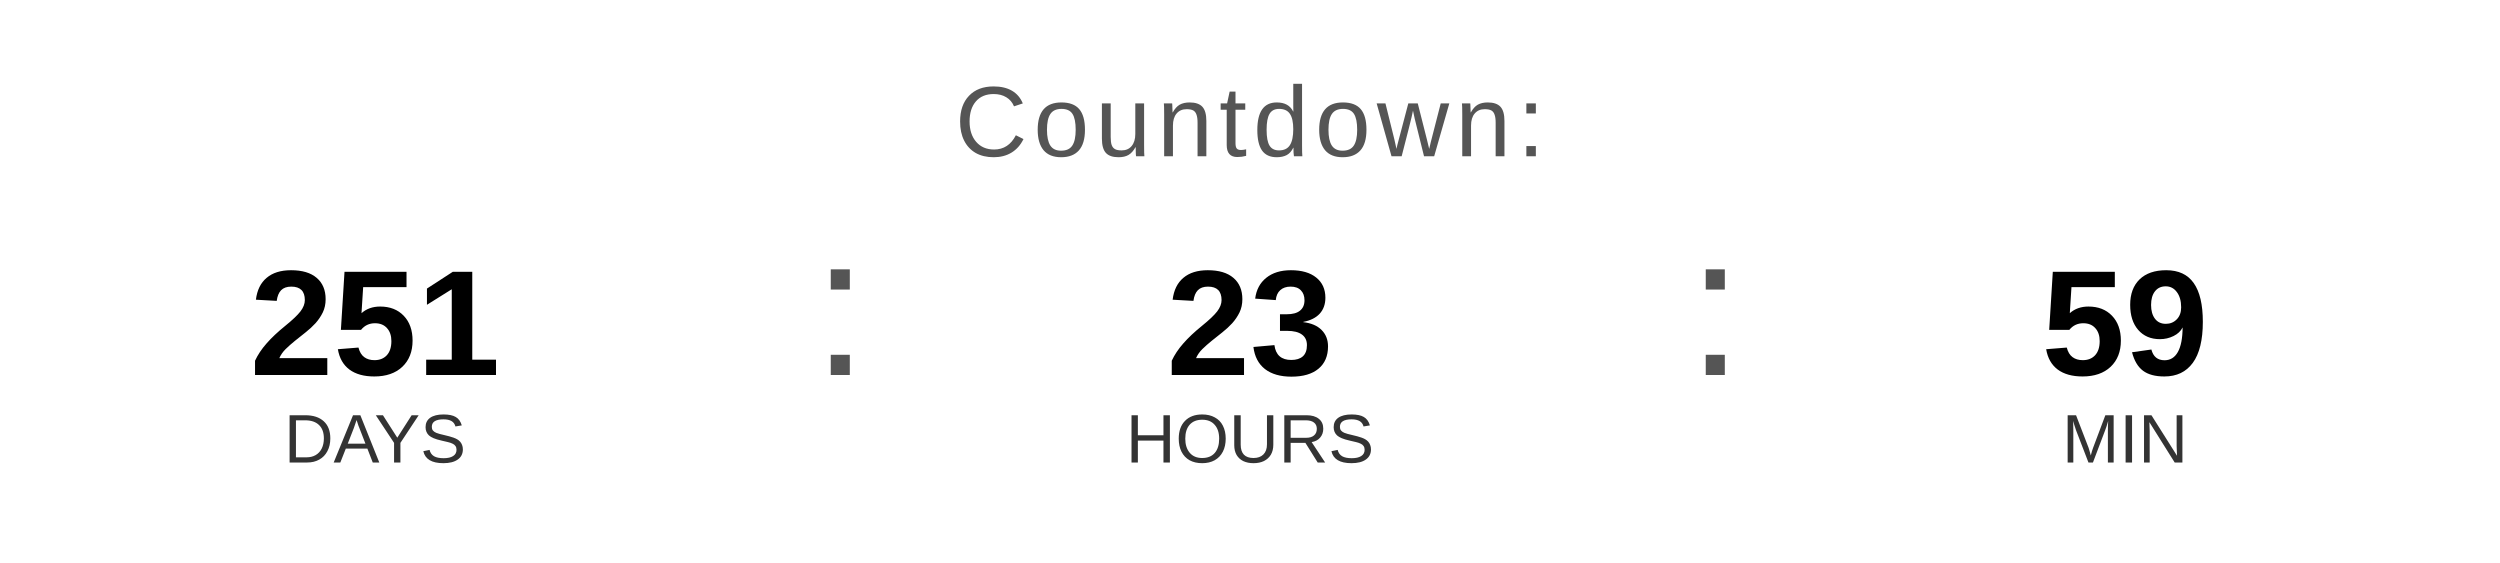
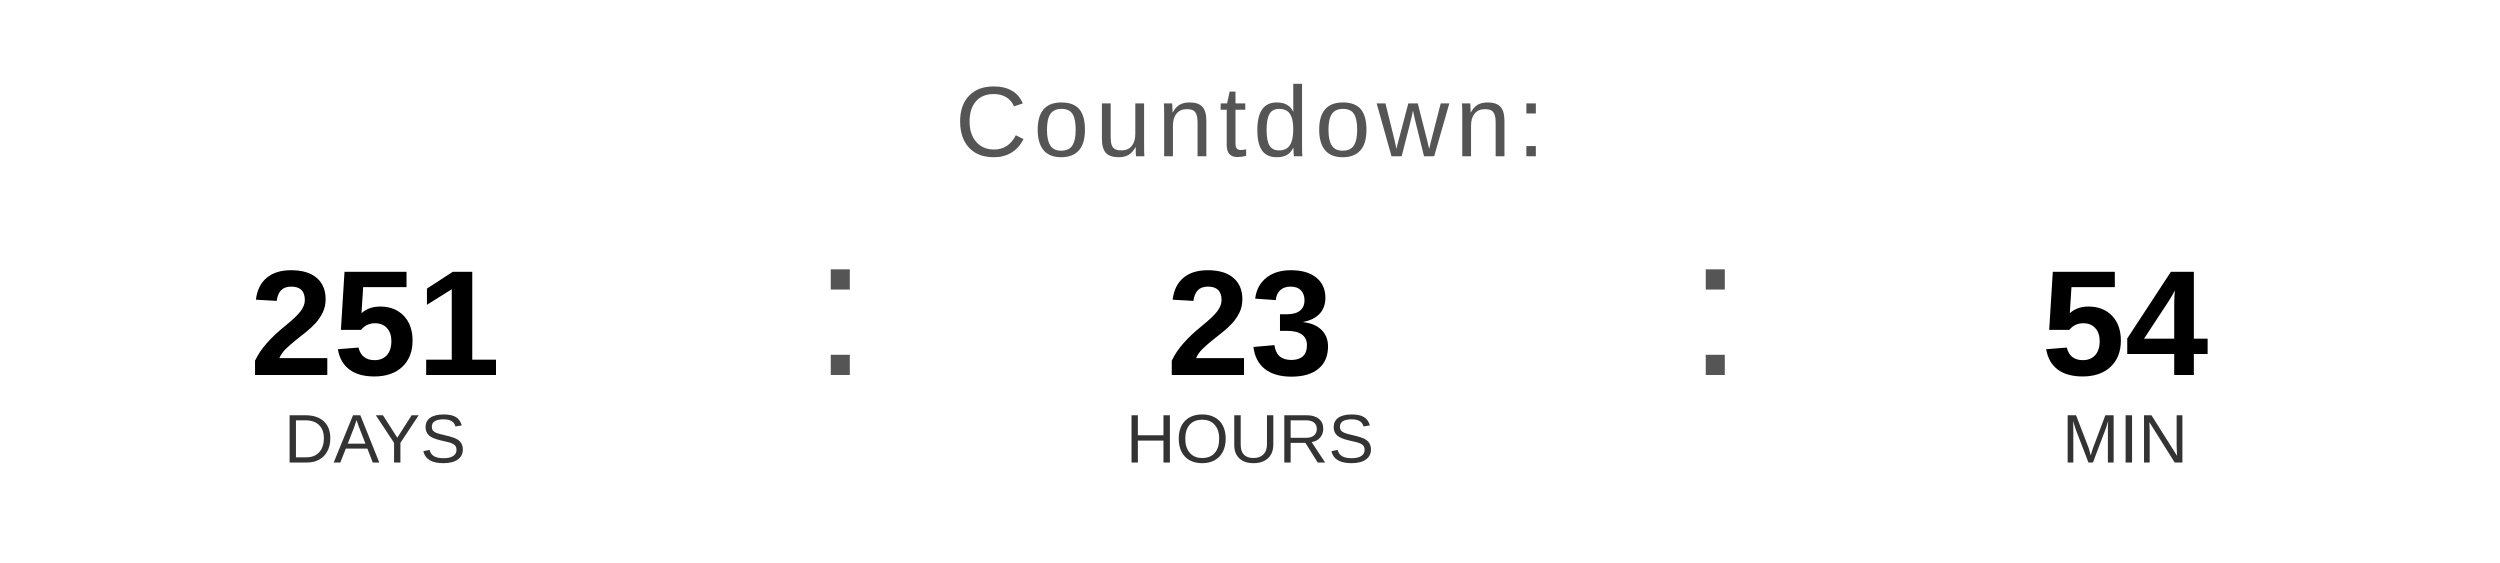
<svg xmlns="http://www.w3.org/2000/svg" width="400" height="90" viewBox="0 0 400 90">
  <text x="200" y="25" font-family="Arial, Helvetica, sans-serif" font-size="16" fill="#555555" text-anchor="middle" letter-spacing="1">
    Countdown:
  </text>
  <text x="60" y="60" font-family="Arial, Helvetica, sans-serif" font-size="24" font-weight="bold" fill="#000000" text-anchor="middle">251</text>
  <text x="60" y="74" font-family="Arial, Helvetica, sans-serif" font-size="11" fill="#333333" text-anchor="middle">DAYS</text>
  <text x="130" y="60" font-family="Arial, sans-serif" font-size="32" fill="#555555">:</text>
  <text x="200" y="60" font-family="Arial, Helvetica, sans-serif" font-size="24" font-weight="bold" fill="#000000" text-anchor="middle">23</text>
  <text x="200" y="74" font-family="Arial, Helvetica, sans-serif" font-size="11" fill="#333333" text-anchor="middle">HOURS</text>
  <text x="270" y="60" font-family="Arial, sans-serif" font-size="32" fill="#555555">:</text>
-   <text x="340" y="60" font-family="Arial, Helvetica, sans-serif" font-size="24" font-weight="bold" fill="#000000" text-anchor="middle">59</text>
+   <text x="340" y="60" font-family="Arial, Helvetica, sans-serif" font-size="24" font-weight="bold" fill="#000000" text-anchor="middle">54</text>
  <text x="340" y="74" font-family="Arial, Helvetica, sans-serif" font-size="11" fill="#333333" text-anchor="middle">MIN</text>
</svg>
